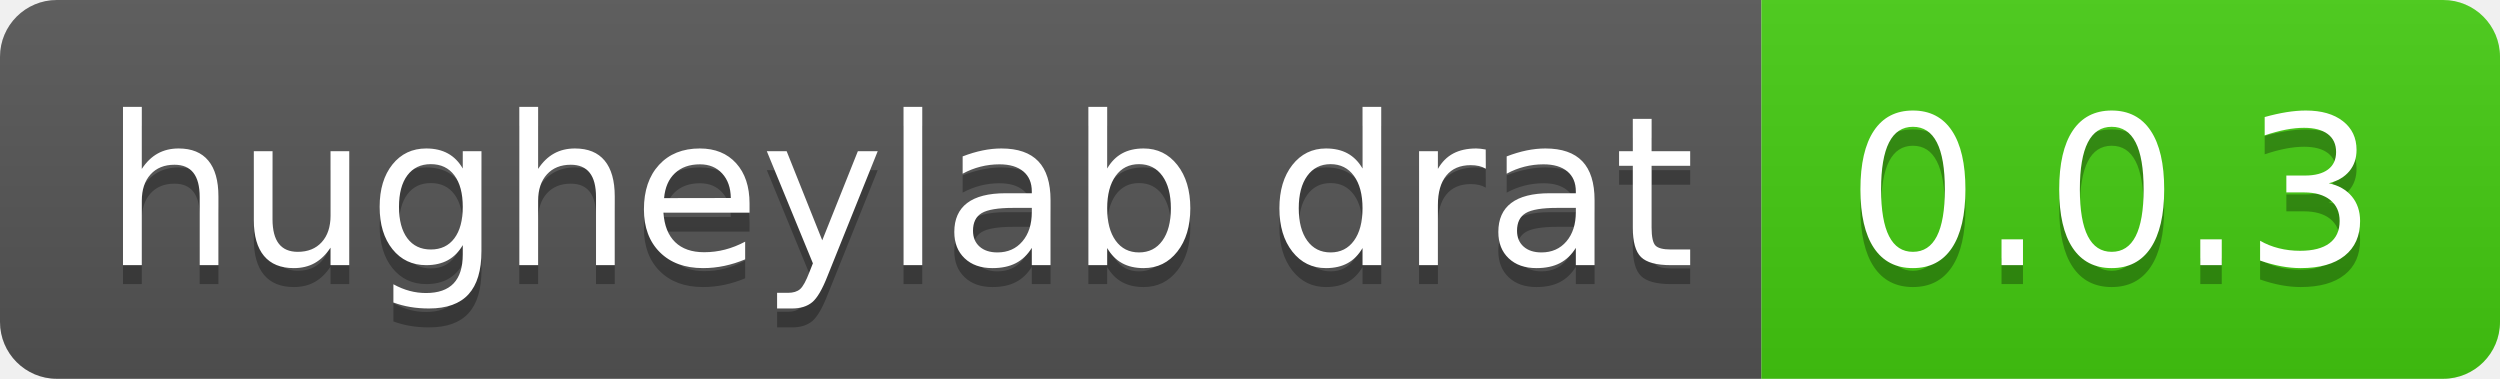
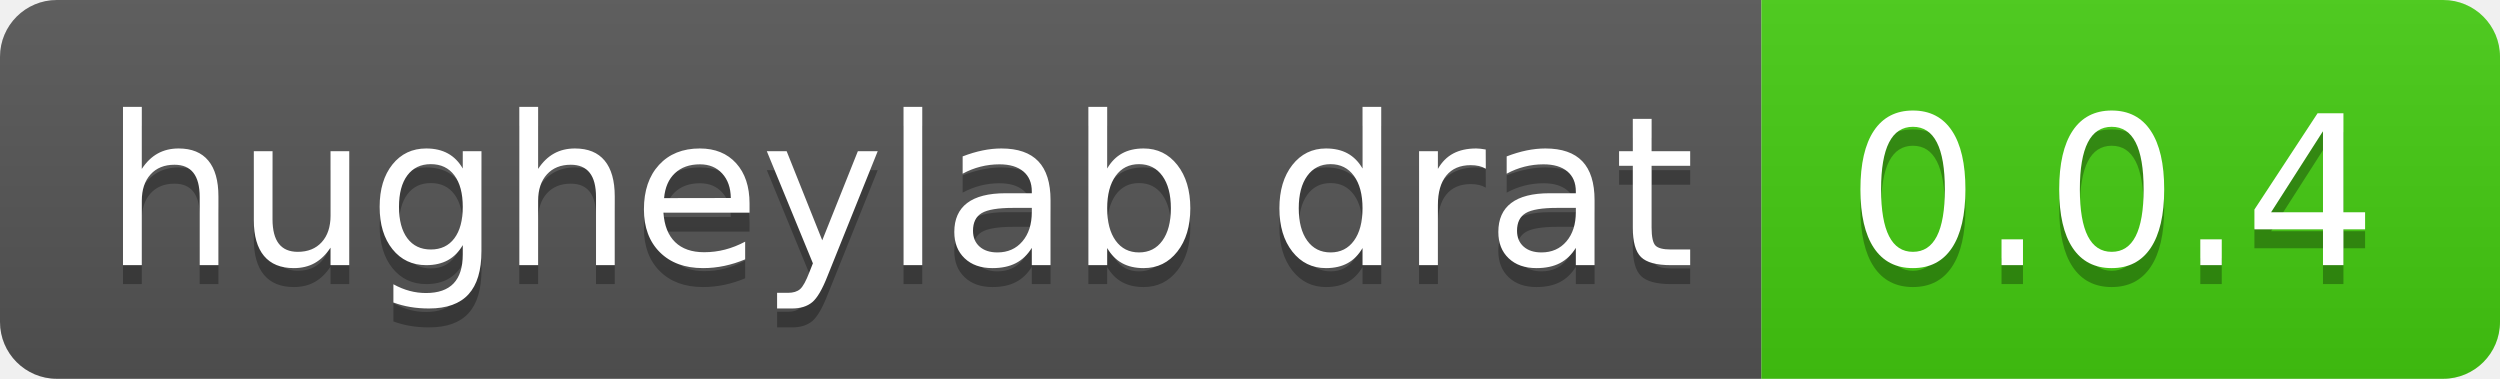
- <svg xmlns="http://www.w3.org/2000/svg" width="132" height="20" role="img" aria-label="hugheylab drat: 0.0.3">
+ <svg xmlns="http://www.w3.org/2000/svg" width="132" height="20" role="img" aria-label="hugheylab drat: 0.0.4">
  <linearGradient id="s" x2="0" y2="100%">
    <stop offset="0" stop-color="#bbb" stop-opacity=".1" />
    <stop offset="1" stop-opacity=".1" />
  </linearGradient>
  <clipPath id="r">
    <rect width="132" height="20" rx="3" fill="#fff" />
  </clipPath>
  <g clip-path="url(#r)">
    <rect width="93" height="20" fill="#555" />
    <rect x="93" width="39" height="20" fill="#4c1" />
    <rect width="132" height="20" fill="url(#s)" />
  </g>
  <g fill="#fff" text-anchor="middle" font-family="Verdana,Geneva,DejaVu Sans,sans-serif" text-rendering="geometricPrecision" font-size="110">
    <text aria-hidden="true" x="475" y="150" fill="#010101" fill-opacity=".3" transform="scale(.1)" textLength="830">hugheylab drat</text>
    <text x="475" y="140" transform="scale(.1)" fill="#fff" textLength="830">hugheylab drat</text>
-     <text aria-hidden="true" x="1115" y="150" fill="#010101" fill-opacity=".3" transform="scale(.1)" textLength="290">0.0.3</text>
-     <text x="1115" y="140" transform="scale(.1)" fill="#fff" textLength="290">0.0.3</text>
+     <text aria-hidden="true" x="1115" y="150" fill="#010101" fill-opacity=".3" transform="scale(.1)" textLength="290">0.0.4</text>
+     <text x="1115" y="140" transform="scale(.1)" fill="#fff" textLength="290">0.0.4</text>
  </g>
</svg>
